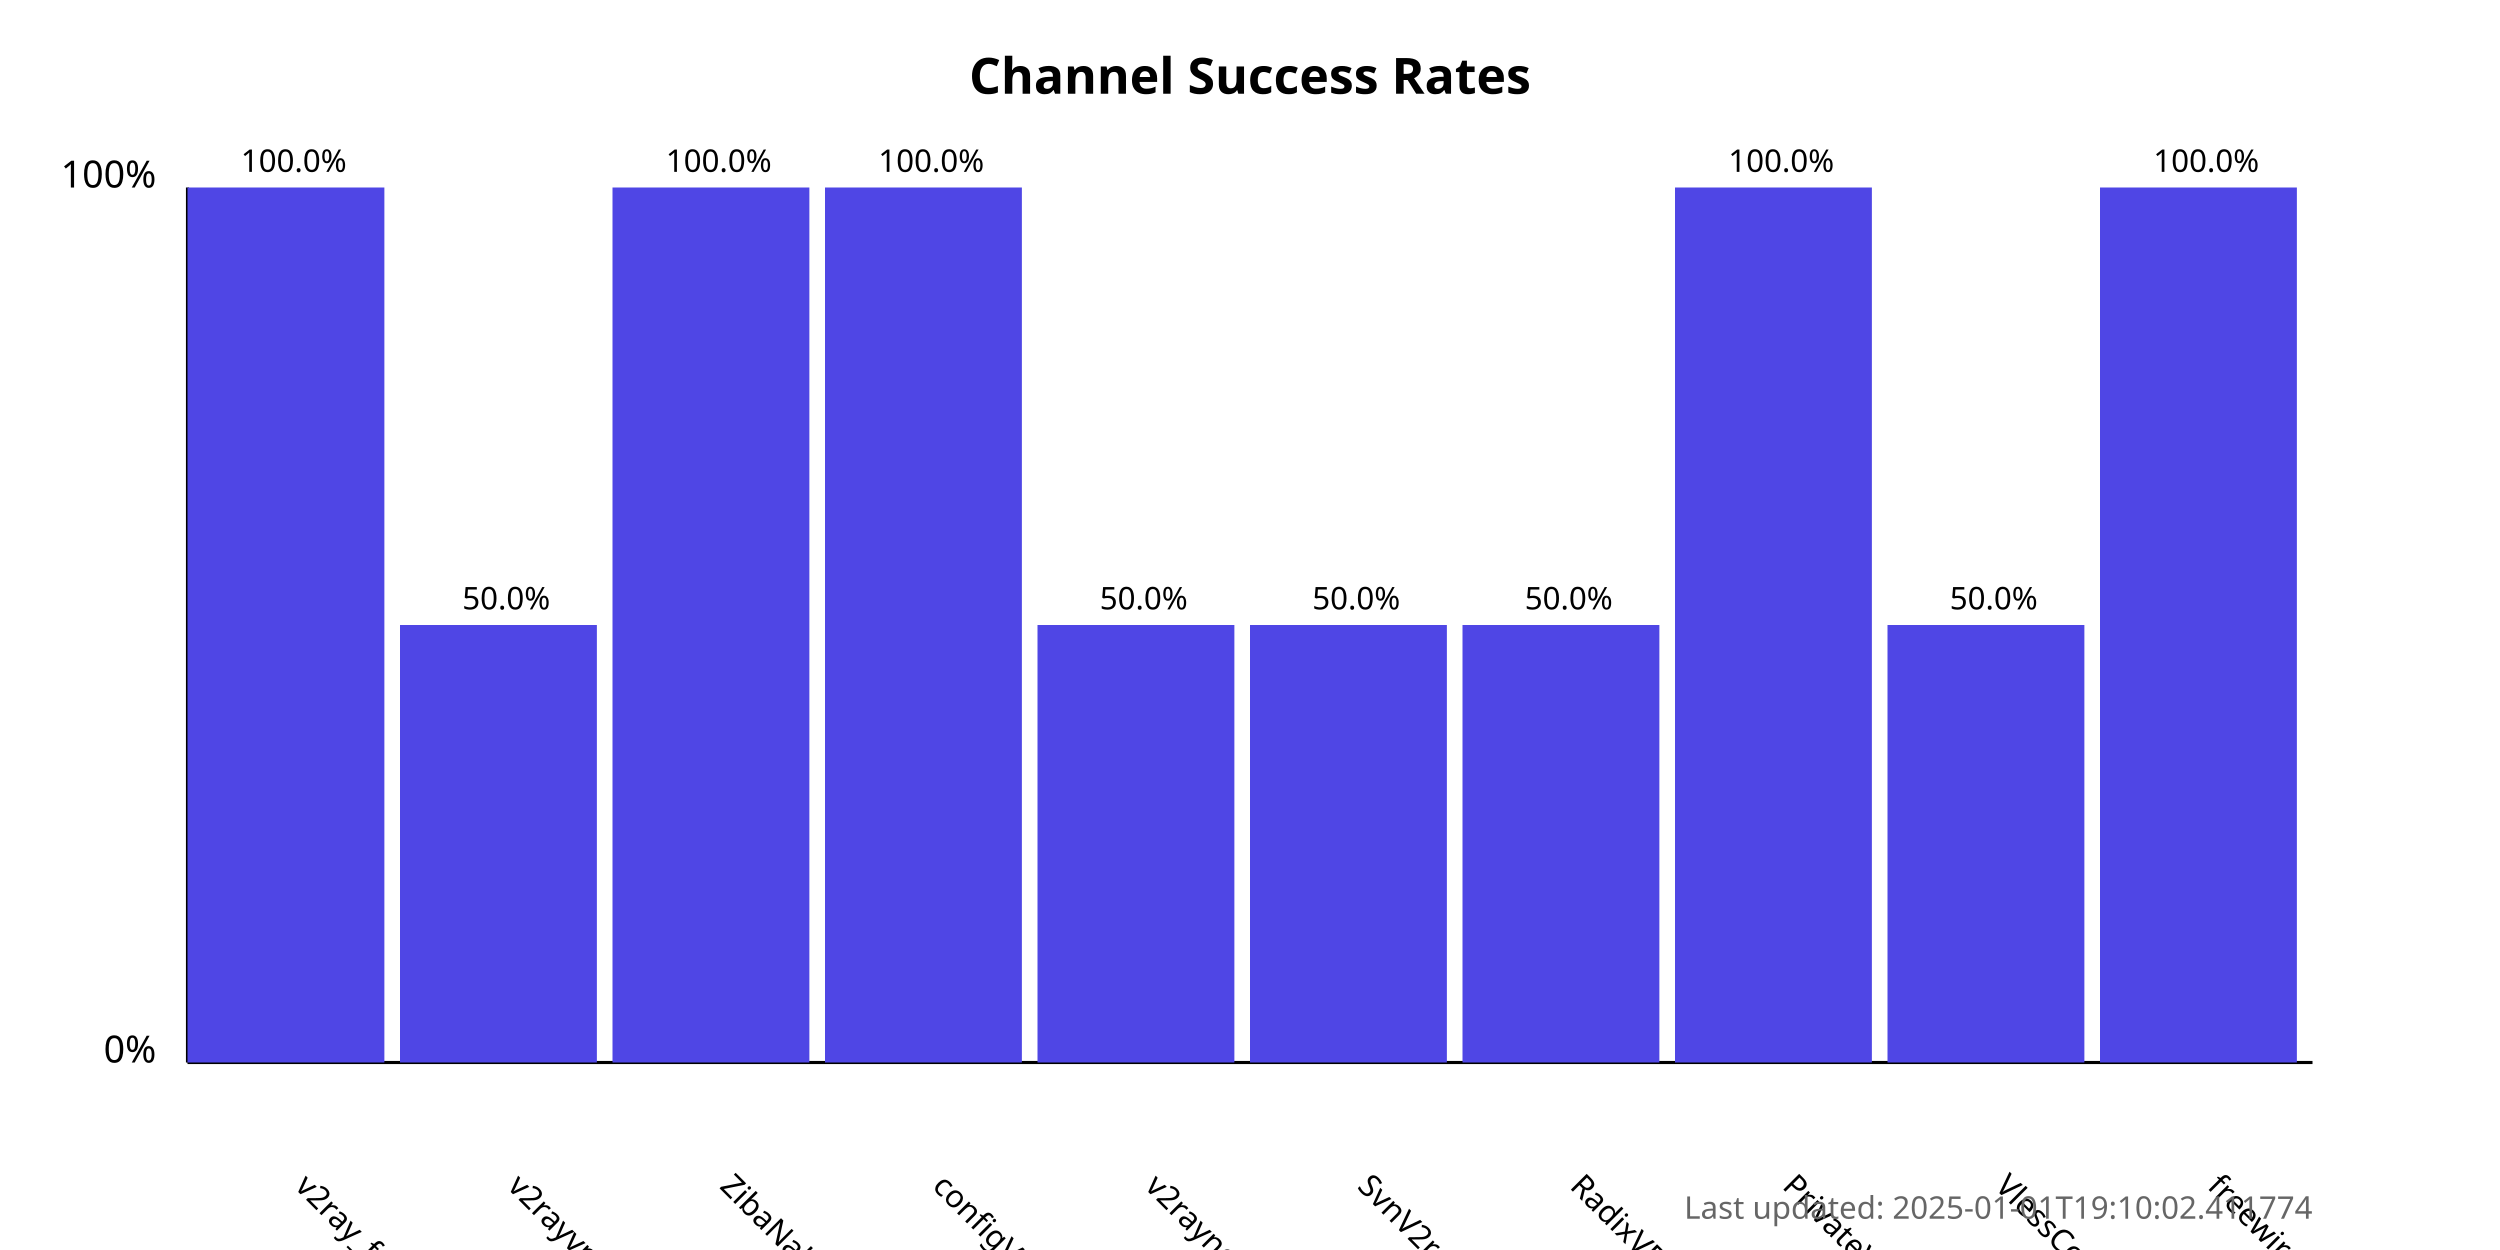
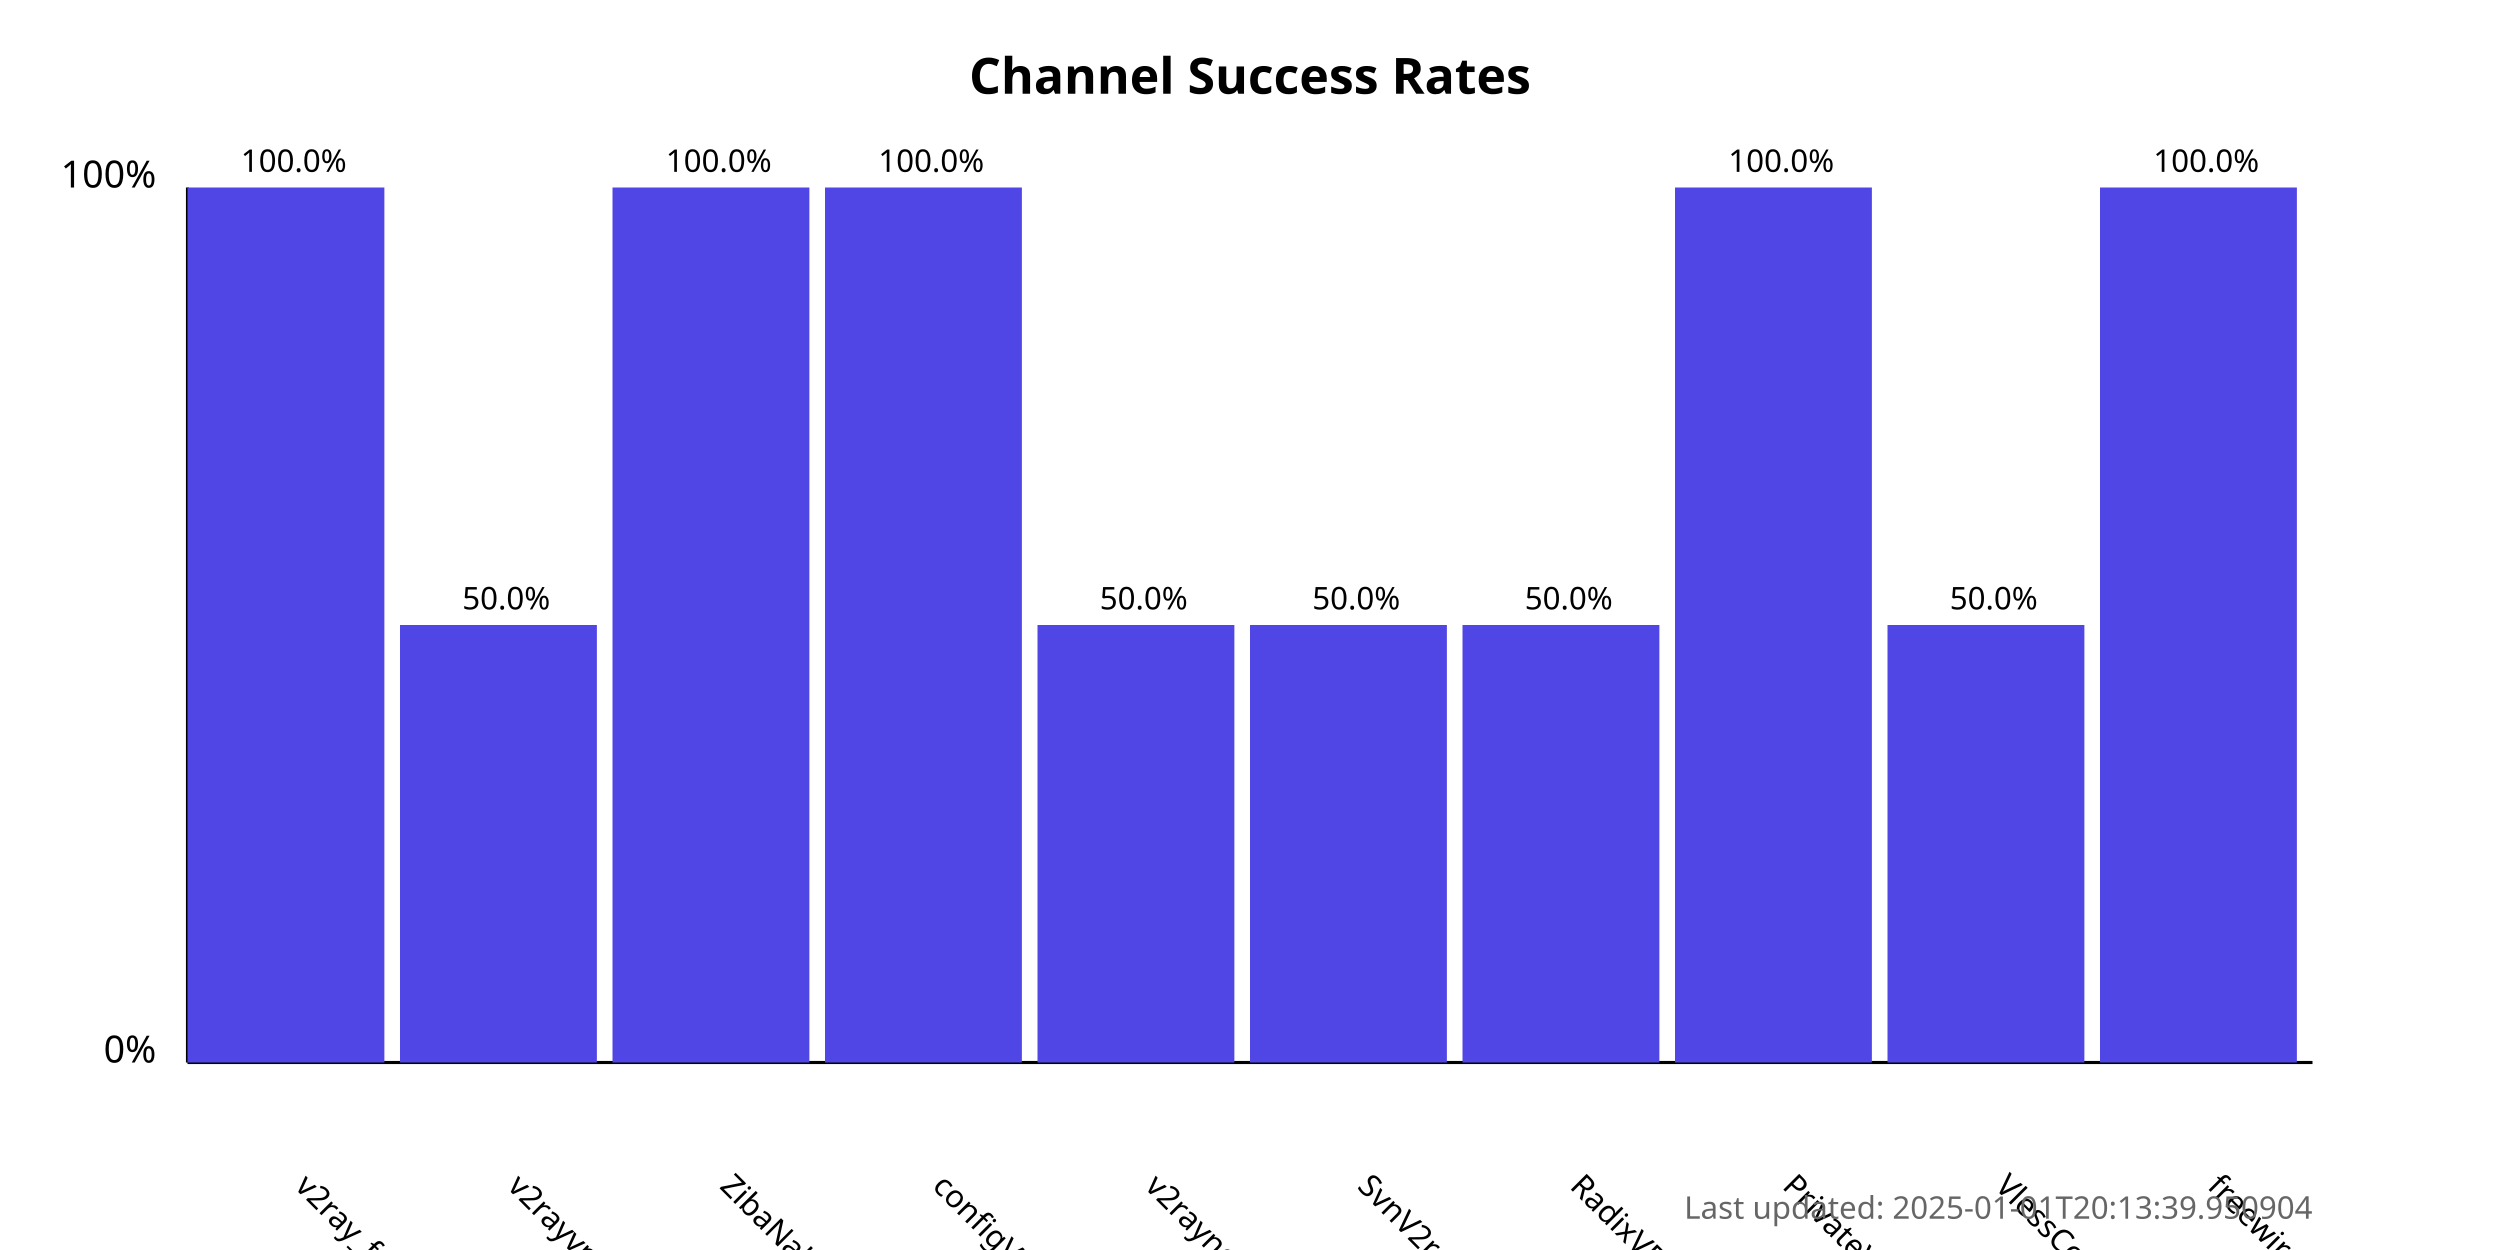
<svg xmlns="http://www.w3.org/2000/svg" width="800" height="400">
  <style>
            .chart-title { font: bold 16px sans-serif; }
            .axis-label { font: 12px sans-serif; }
            .tick-label { font: 10px sans-serif; }
            .bar { fill: #4f46e5; }
            .bar:hover { fill: #6366f1; }
            .timestamp { font: 10px sans-serif; fill: #666; }
        </style>
  <text x="400.0" y="30" text-anchor="middle" class="chart-title">
            Channel Success Rates
        </text>
  <line x1="60" y1="340" x2="60" y2="60" stroke="black" stroke-width="1" />
  <line x1="60" y1="340" x2="740" y2="340" stroke="black" stroke-width="1" />
  <text x="50" y="340" text-anchor="end" class="axis-label">0%</text>
  <text x="50" y="60" text-anchor="end" class="axis-label">100%</text>
  <g>
    <rect x="60" y="60.0" width="63.0" height="280.0" class="bar" />
    <text x="94.0" y="380" transform="rotate(45, 94.0, 380)" text-anchor="start" class="tick-label">
                v2ray_free_conf
            </text>
    <text x="94.0" y="55.0" text-anchor="middle" class="tick-label">
                100.0%
            </text>
  </g>
  <g>
    <rect x="128.0" y="200.0" width="63.0" height="140.0" class="bar" />
    <text x="162.0" y="380" transform="rotate(45, 162.0, 380)" text-anchor="start" class="tick-label">
                v2rayvpno
            </text>
    <text x="162.0" y="195.0" text-anchor="middle" class="tick-label">
                50.0%
            </text>
  </g>
  <g>
    <rect x="196.0" y="60.0" width="63.0" height="280.0" class="bar" />
    <text x="230.0" y="380" transform="rotate(45, 230.0, 380)" text-anchor="start" class="tick-label">
                ZibaNabz
            </text>
    <text x="230.0" y="55.0" text-anchor="middle" class="tick-label">
                100.0%
            </text>
  </g>
  <g>
    <rect x="264.0" y="60.0" width="63.0" height="280.0" class="bar" />
    <text x="298.0" y="380" transform="rotate(45, 298.0, 380)" text-anchor="start" class="tick-label">
                configV2rayForFree
            </text>
    <text x="298.0" y="55.0" text-anchor="middle" class="tick-label">
                100.0%
            </text>
  </g>
  <g>
    <rect x="332.0" y="200.0" width="63.0" height="140.0" class="bar" />
    <text x="366.0" y="380" transform="rotate(45, 366.0, 380)" text-anchor="start" class="tick-label">
                v2rayngvpn
            </text>
    <text x="366.0" y="195.0" text-anchor="middle" class="tick-label">
                50.0%
            </text>
  </g>
  <g>
    <rect x="400.0" y="200.0" width="63.0" height="140.0" class="bar" />
    <text x="434.0" y="380" transform="rotate(45, 434.0, 380)" text-anchor="start" class="tick-label">
                SvnV2ray
            </text>
    <text x="434.0" y="195.0" text-anchor="middle" class="tick-label">
                50.0%
            </text>
  </g>
  <g>
    <rect x="468.0" y="200.0" width="63.0" height="140.0" class="bar" />
    <text x="502.0" y="380" transform="rotate(45, 502.0, 380)" text-anchor="start" class="tick-label">
                RadixVPN
            </text>
    <text x="502.0" y="195.0" text-anchor="middle" class="tick-label">
                50.0%
            </text>
  </g>
  <g>
    <rect x="536.0" y="60.0" width="63.0" height="280.0" class="bar" />
    <text x="570.0" y="380" transform="rotate(45, 570.0, 380)" text-anchor="start" class="tick-label">
                PrivateVPNs
            </text>
    <text x="570.0" y="55.0" text-anchor="middle" class="tick-label">
                100.0%
            </text>
  </g>
  <g>
    <rect x="604.0" y="200.0" width="63.0" height="140.0" class="bar" />
    <text x="638.0" y="380" transform="rotate(45, 638.0, 380)" text-anchor="start" class="tick-label">
                VlessConfig
            </text>
    <text x="638.0" y="195.0" text-anchor="middle" class="tick-label">
                50.0%
            </text>
  </g>
  <g>
    <rect x="672.0" y="60.0" width="63.0" height="280.0" class="bar" />
    <text x="706.0" y="380" transform="rotate(45, 706.0, 380)" text-anchor="start" class="tick-label">
                freewireguard
            </text>
    <text x="706.0" y="55.0" text-anchor="middle" class="tick-label">
                100.0%
            </text>
  </g>
  <text x="740" y="390" text-anchor="end" class="timestamp">
-             Last updated: 2025-01-01T19:10:02.411774
+             Last updated: 2025-01-01T20:13:39.950904
        </text>
</svg>
